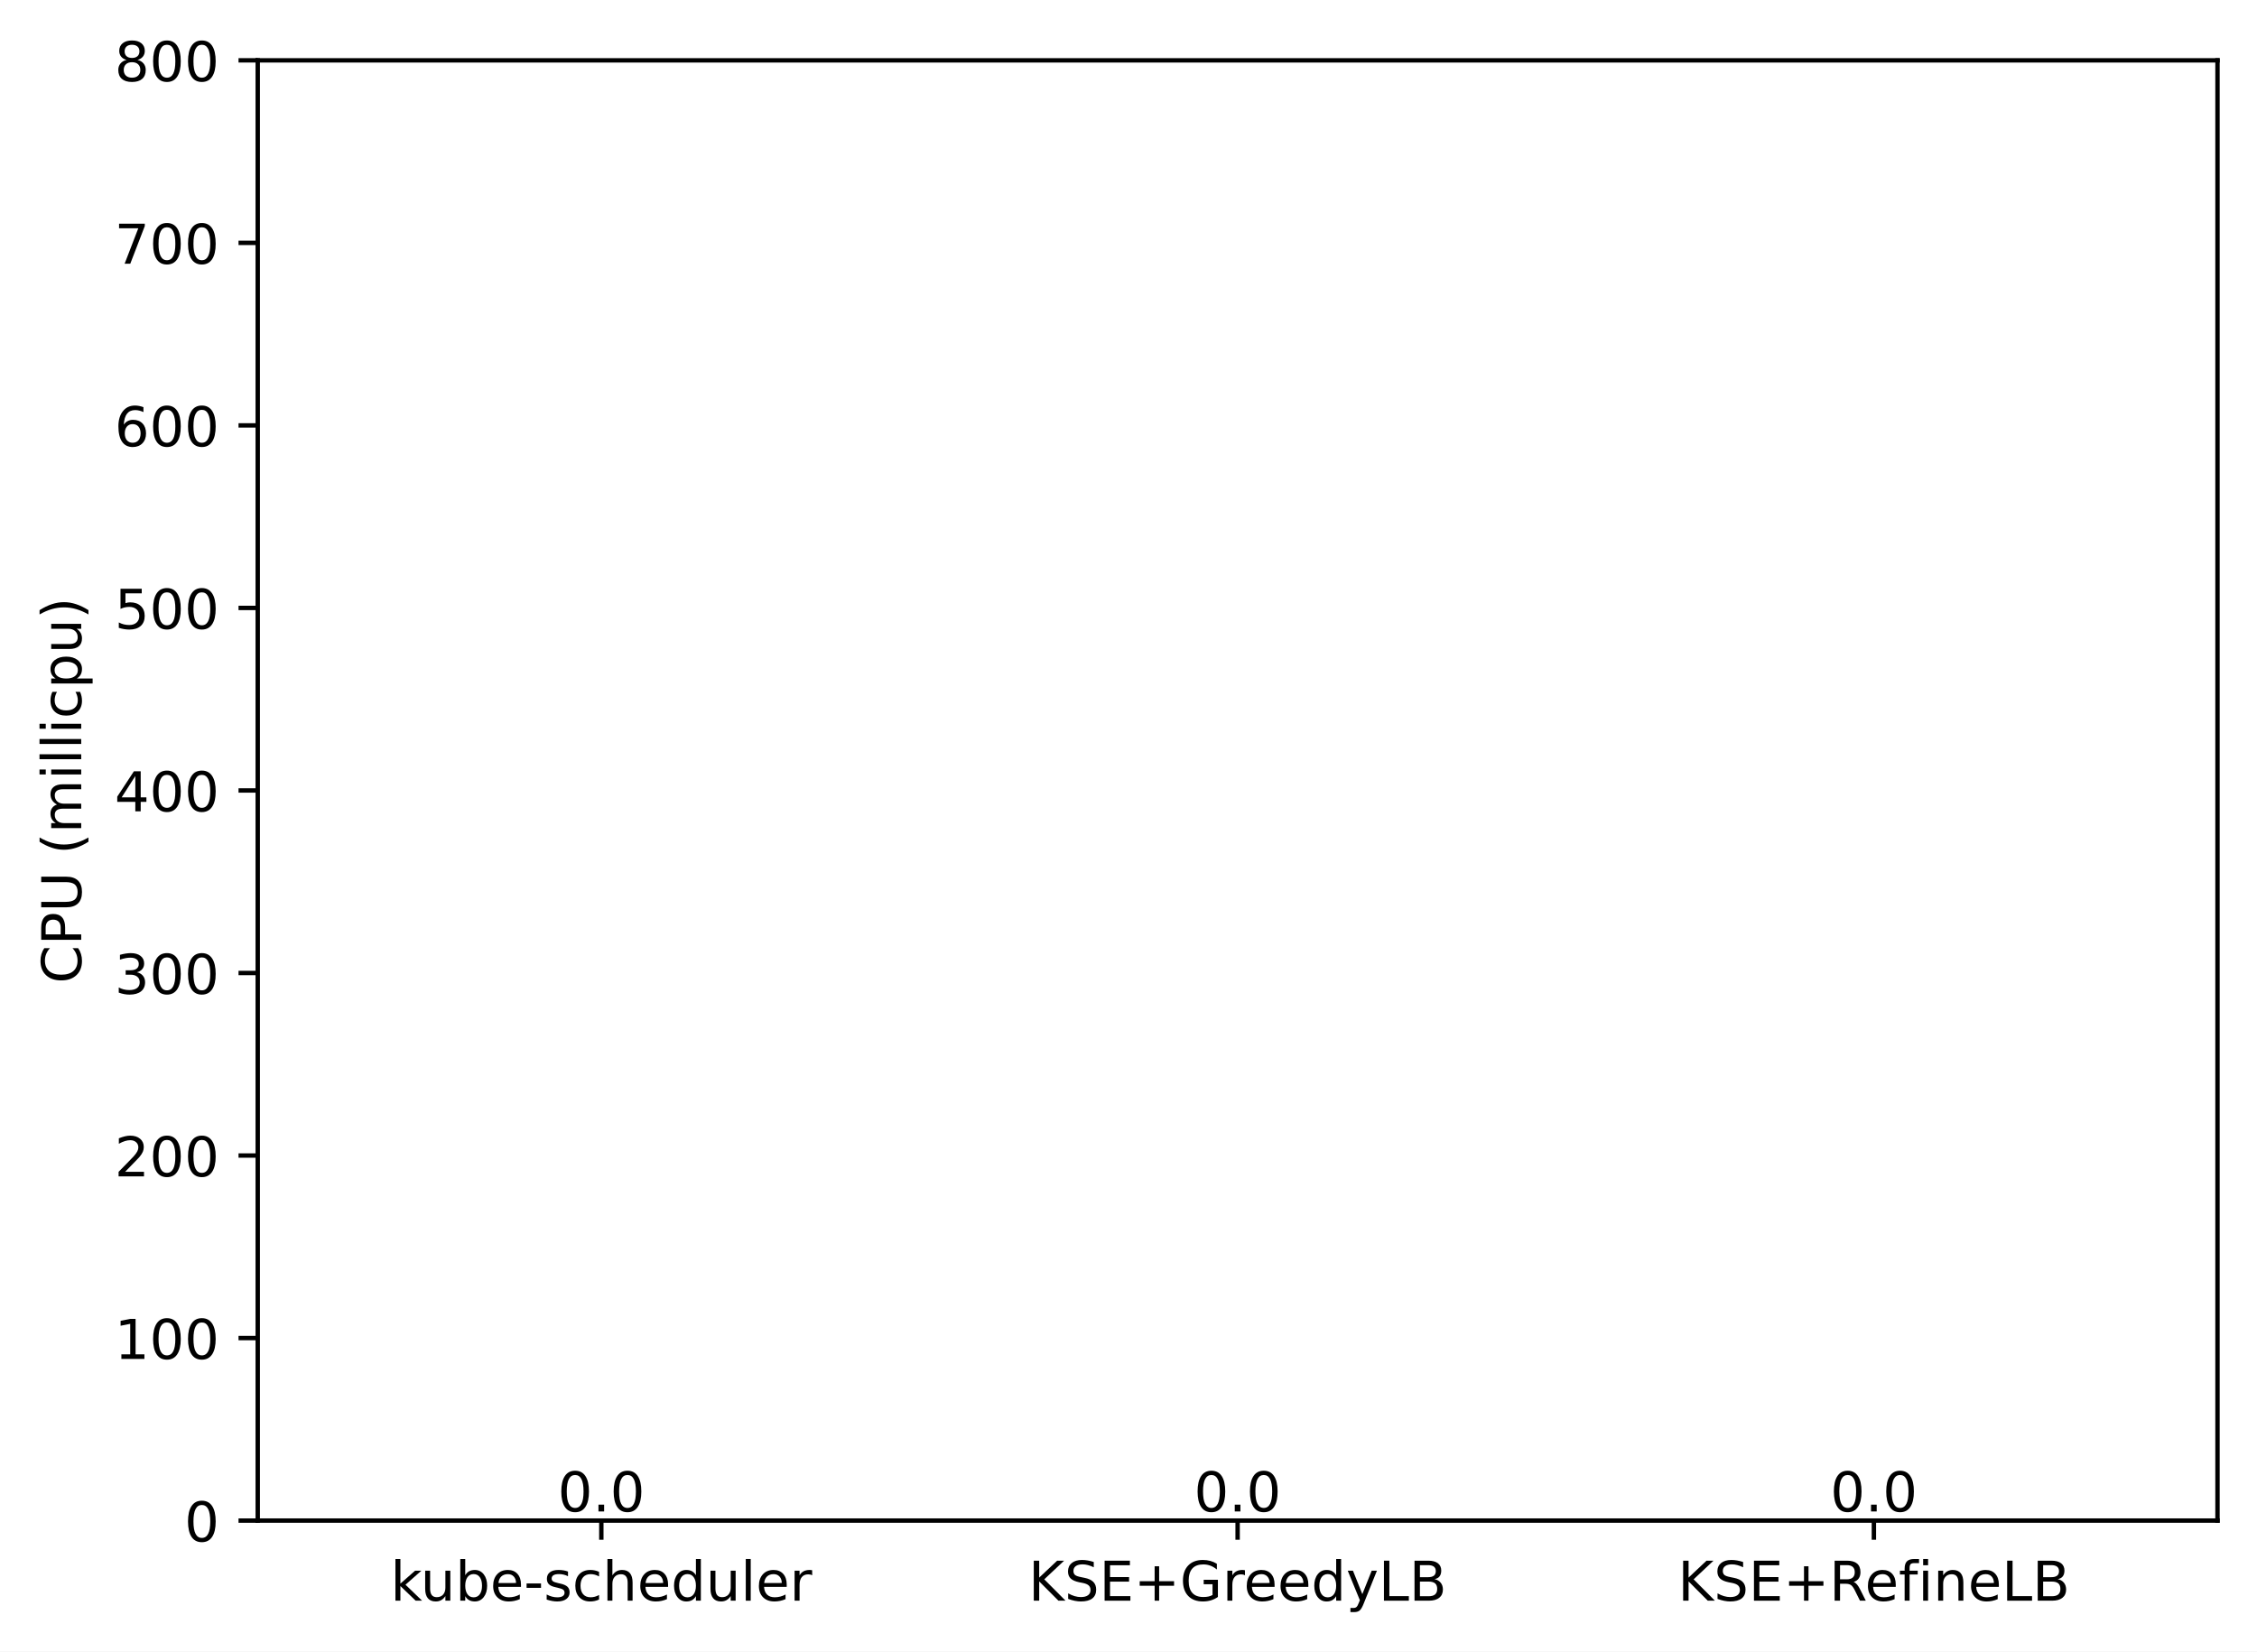
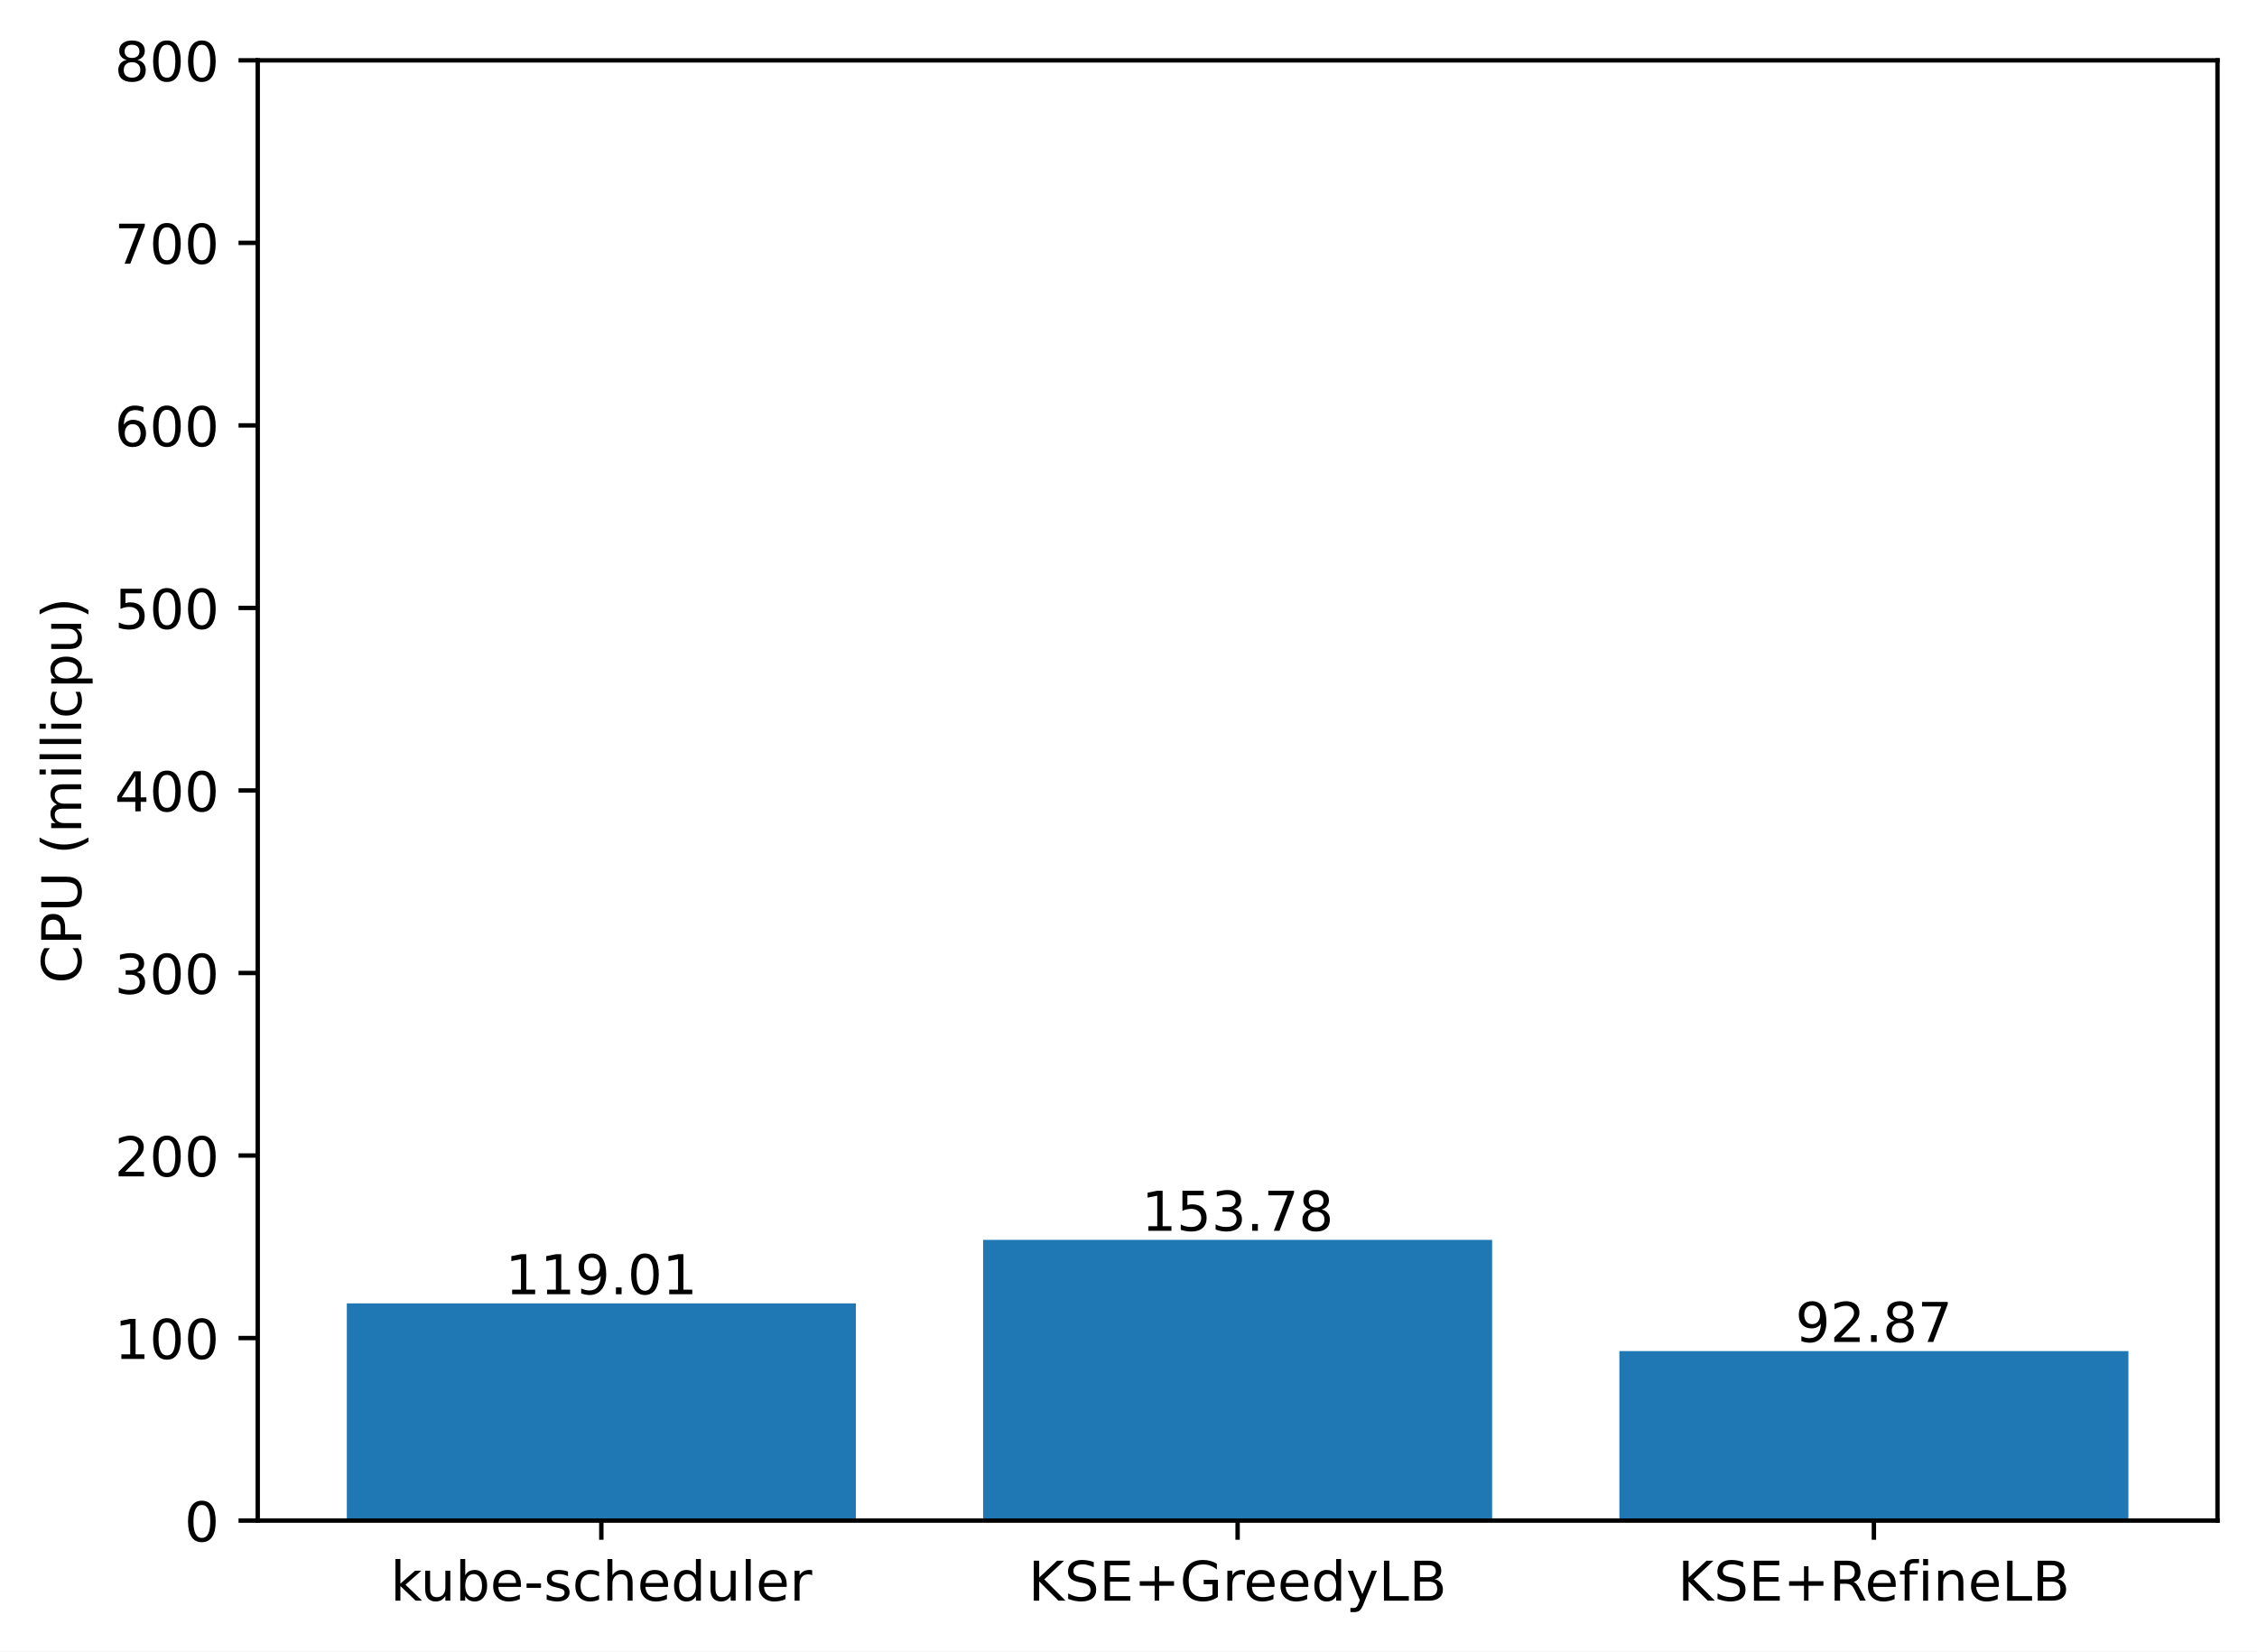
<svg xmlns="http://www.w3.org/2000/svg" xmlns:xlink="http://www.w3.org/1999/xlink" width="411.286pt" height="300.989pt" viewBox="0 0 411.286 300.989" version="1.1">
  <defs>
    <style type="text/css">*{stroke-linejoin: round; stroke-linecap: butt}</style>
  </defs>
  <g id="figure_1">
    <g id="patch_1">
      <path d="M 0 300.989  L 411.286 300.989  L 411.286 0  L 0 0  z " style="fill: #ffffff" />
    </g>
    <g id="axes_1">
      <g id="patch_2">
        <path d="M 46.966 277.111  L 404.086 277.111  L 404.086 10.999  L 46.966 10.999  z " style="fill: #ffffff" />
      </g>
      <g id="patch_3">
-         <path d="M 63.198 277.111  L 155.957 277.111  L 155.957 277.111  L 63.198 277.111  z " clip-path="url(#p71d688cb73)" style="fill: #1f77b4" />
+         <path d="M 63.198 277.111  L 155.957 277.111  L 155.957 237.524  L 63.198 237.524  z " clip-path="url(#p1262441f27)" style="fill: #1f77b4" />
      </g>
      <g id="patch_4">
-         <path d="M 179.146 277.111  L 271.905 277.111  L 271.905 277.111  L 179.146 277.111  z " clip-path="url(#p71d688cb73)" style="fill: #1f77b4" />
+         <path d="M 179.146 277.111  L 271.905 277.111  L 271.905 225.958  L 179.146 225.958  z " clip-path="url(#p1262441f27)" style="fill: #1f77b4" />
      </g>
      <g id="patch_5">
-         <path d="M 295.094 277.111  L 387.853 277.111  L 387.853 277.111  L 295.094 277.111  z " clip-path="url(#p71d688cb73)" style="fill: #1f77b4" />
+         <path d="M 295.094 277.111  L 387.853 277.111  L 387.853 246.219  L 295.094 246.219  z " clip-path="url(#p1262441f27)" style="fill: #1f77b4" />
      </g>
      <g id="matplotlib.axis_1">
        <g id="xtick_1">
          <g id="line2d_1">
            <defs>
-               <path id="mda0fa0537f" d="M 0 0  L 0 3.5  " style="stroke: #000000; stroke-width: 0.8" />
+               <path id="m697d00a3a7" d="M 0 0  L 0 3.5  " style="stroke: #000000; stroke-width: 0.8" />
            </defs>
            <g>
-               <use xlink:href="#mda0fa0537f" x="109.578" y="277.111" style="stroke: #000000; stroke-width: 0.8" />
+               <use xlink:href="#m697d00a3a7" x="109.578" y="277.111" style="stroke: #000000; stroke-width: 0.8" />
            </g>
          </g>
          <g id="text_1">
            <g transform="translate(71.15179 291.7097)scale(0.1 -0.1)">
              <defs>
                <path id="DejaVuSans-6b" d="M 581 4863  L 1159 4863  L 1159 1991  L 2875 3500  L 3609 3500  L 1753 1863  L 3688 0  L 2938 0  L 1159 1709  L 1159 0  L 581 0  L 581 4863  z " transform="scale(0.015625)" />
                <path id="DejaVuSans-75" d="M 544 1381  L 544 3500  L 1119 3500  L 1119 1403  Q 1119 906 1312 657  Q 1506 409 1894 409  Q 2359 409 2629 706  Q 2900 1003 2900 1516  L 2900 3500  L 3475 3500  L 3475 0  L 2900 0  L 2900 538  Q 2691 219 2414 64  Q 2138 -91 1772 -91  Q 1169 -91 856 284  Q 544 659 544 1381  z M 1991 3584  L 1991 3584  z " transform="scale(0.015625)" />
                <path id="DejaVuSans-62" d="M 3116 1747  Q 3116 2381 2855 2742  Q 2594 3103 2138 3103  Q 1681 3103 1420 2742  Q 1159 2381 1159 1747  Q 1159 1113 1420 752  Q 1681 391 2138 391  Q 2594 391 2855 752  Q 3116 1113 3116 1747  z M 1159 2969  Q 1341 3281 1617 3432  Q 1894 3584 2278 3584  Q 2916 3584 3314 3078  Q 3713 2572 3713 1747  Q 3713 922 3314 415  Q 2916 -91 2278 -91  Q 1894 -91 1617 61  Q 1341 213 1159 525  L 1159 0  L 581 0  L 581 4863  L 1159 4863  L 1159 2969  z " transform="scale(0.015625)" />
                <path id="DejaVuSans-65" d="M 3597 1894  L 3597 1613  L 953 1613  Q 991 1019 1311 708  Q 1631 397 2203 397  Q 2534 397 2845 478  Q 3156 559 3463 722  L 3463 178  Q 3153 47 2828 -22  Q 2503 -91 2169 -91  Q 1331 -91 842 396  Q 353 884 353 1716  Q 353 2575 817 3079  Q 1281 3584 2069 3584  Q 2775 3584 3186 3129  Q 3597 2675 3597 1894  z M 3022 2063  Q 3016 2534 2758 2815  Q 2500 3097 2075 3097  Q 1594 3097 1305 2825  Q 1016 2553 972 2059  L 3022 2063  z " transform="scale(0.015625)" />
                <path id="DejaVuSans-2d" d="M 313 2009  L 1997 2009  L 1997 1497  L 313 1497  L 313 2009  z " transform="scale(0.015625)" />
                <path id="DejaVuSans-73" d="M 2834 3397  L 2834 2853  Q 2591 2978 2328 3040  Q 2066 3103 1784 3103  Q 1356 3103 1142 2972  Q 928 2841 928 2578  Q 928 2378 1081 2264  Q 1234 2150 1697 2047  L 1894 2003  Q 2506 1872 2764 1633  Q 3022 1394 3022 966  Q 3022 478 2636 193  Q 2250 -91 1575 -91  Q 1294 -91 989 -36  Q 684 19 347 128  L 347 722  Q 666 556 975 473  Q 1284 391 1588 391  Q 1994 391 2212 530  Q 2431 669 2431 922  Q 2431 1156 2273 1281  Q 2116 1406 1581 1522  L 1381 1569  Q 847 1681 609 1914  Q 372 2147 372 2553  Q 372 3047 722 3315  Q 1072 3584 1716 3584  Q 2034 3584 2315 3537  Q 2597 3491 2834 3397  z " transform="scale(0.015625)" />
                <path id="DejaVuSans-63" d="M 3122 3366  L 3122 2828  Q 2878 2963 2633 3030  Q 2388 3097 2138 3097  Q 1578 3097 1268 2742  Q 959 2388 959 1747  Q 959 1106 1268 751  Q 1578 397 2138 397  Q 2388 397 2633 464  Q 2878 531 3122 666  L 3122 134  Q 2881 22 2623 -34  Q 2366 -91 2075 -91  Q 1284 -91 818 406  Q 353 903 353 1747  Q 353 2603 823 3093  Q 1294 3584 2113 3584  Q 2378 3584 2631 3529  Q 2884 3475 3122 3366  z " transform="scale(0.015625)" />
                <path id="DejaVuSans-68" d="M 3513 2113  L 3513 0  L 2938 0  L 2938 2094  Q 2938 2591 2744 2837  Q 2550 3084 2163 3084  Q 1697 3084 1428 2787  Q 1159 2491 1159 1978  L 1159 0  L 581 0  L 581 4863  L 1159 4863  L 1159 2956  Q 1366 3272 1645 3428  Q 1925 3584 2291 3584  Q 2894 3584 3203 3211  Q 3513 2838 3513 2113  z " transform="scale(0.015625)" />
                <path id="DejaVuSans-64" d="M 2906 2969  L 2906 4863  L 3481 4863  L 3481 0  L 2906 0  L 2906 525  Q 2725 213 2448 61  Q 2172 -91 1784 -91  Q 1150 -91 751 415  Q 353 922 353 1747  Q 353 2572 751 3078  Q 1150 3584 1784 3584  Q 2172 3584 2448 3432  Q 2725 3281 2906 2969  z M 947 1747  Q 947 1113 1208 752  Q 1469 391 1925 391  Q 2381 391 2643 752  Q 2906 1113 2906 1747  Q 2906 2381 2643 2742  Q 2381 3103 1925 3103  Q 1469 3103 1208 2742  Q 947 2381 947 1747  z " transform="scale(0.015625)" />
                <path id="DejaVuSans-6c" d="M 603 4863  L 1178 4863  L 1178 0  L 603 0  L 603 4863  z " transform="scale(0.015625)" />
                <path id="DejaVuSans-72" d="M 2631 2963  Q 2534 3019 2420 3045  Q 2306 3072 2169 3072  Q 1681 3072 1420 2755  Q 1159 2438 1159 1844  L 1159 0  L 581 0  L 581 3500  L 1159 3500  L 1159 2956  Q 1341 3275 1631 3429  Q 1922 3584 2338 3584  Q 2397 3584 2469 3576  Q 2541 3569 2628 3553  L 2631 2963  z " transform="scale(0.015625)" />
              </defs>
              <use xlink:href="#DejaVuSans-6b" />
              <use xlink:href="#DejaVuSans-75" x="54.785" />
              <use xlink:href="#DejaVuSans-62" x="118.164" />
              <use xlink:href="#DejaVuSans-65" x="181.641" />
              <use xlink:href="#DejaVuSans-2d" x="243.164" />
              <use xlink:href="#DejaVuSans-73" x="279.248" />
              <use xlink:href="#DejaVuSans-63" x="331.348" />
              <use xlink:href="#DejaVuSans-68" x="386.328" />
              <use xlink:href="#DejaVuSans-65" x="449.707" />
              <use xlink:href="#DejaVuSans-64" x="511.23" />
              <use xlink:href="#DejaVuSans-75" x="574.707" />
              <use xlink:href="#DejaVuSans-6c" x="638.086" />
              <use xlink:href="#DejaVuSans-65" x="665.869" />
              <use xlink:href="#DejaVuSans-72" x="727.393" />
            </g>
          </g>
        </g>
        <g id="xtick_2">
          <g id="line2d_2">
            <g>
-               <use xlink:href="#mda0fa0537f" x="225.526" y="277.111" style="stroke: #000000; stroke-width: 0.8" />
+               <use xlink:href="#m697d00a3a7" x="225.526" y="277.111" style="stroke: #000000; stroke-width: 0.8" />
            </g>
          </g>
          <g id="text_2">
            <g transform="translate(187.403 291.7097)scale(0.1 -0.1)">
              <defs>
                <path id="DejaVuSans-4b" d="M 628 4666  L 1259 4666  L 1259 2694  L 3353 4666  L 4166 4666  L 1850 2491  L 4331 0  L 3500 0  L 1259 2247  L 1259 0  L 628 0  L 628 4666  z " transform="scale(0.015625)" />
                <path id="DejaVuSans-53" d="M 3425 4513  L 3425 3897  Q 3066 4069 2747 4153  Q 2428 4238 2131 4238  Q 1616 4238 1336 4038  Q 1056 3838 1056 3469  Q 1056 3159 1242 3001  Q 1428 2844 1947 2747  L 2328 2669  Q 3034 2534 3370 2195  Q 3706 1856 3706 1288  Q 3706 609 3251 259  Q 2797 -91 1919 -91  Q 1588 -91 1214 -16  Q 841 59 441 206  L 441 856  Q 825 641 1194 531  Q 1563 422 1919 422  Q 2459 422 2753 634  Q 3047 847 3047 1241  Q 3047 1584 2836 1778  Q 2625 1972 2144 2069  L 1759 2144  Q 1053 2284 737 2584  Q 422 2884 422 3419  Q 422 4038 858 4394  Q 1294 4750 2059 4750  Q 2388 4750 2728 4690  Q 3069 4631 3425 4513  z " transform="scale(0.015625)" />
                <path id="DejaVuSans-45" d="M 628 4666  L 3578 4666  L 3578 4134  L 1259 4134  L 1259 2753  L 3481 2753  L 3481 2222  L 1259 2222  L 1259 531  L 3634 531  L 3634 0  L 628 0  L 628 4666  z " transform="scale(0.015625)" />
                <path id="DejaVuSans-2b" d="M 2944 4013  L 2944 2272  L 4684 2272  L 4684 1741  L 2944 1741  L 2944 0  L 2419 0  L 2419 1741  L 678 1741  L 678 2272  L 2419 2272  L 2419 4013  L 2944 4013  z " transform="scale(0.015625)" />
                <path id="DejaVuSans-47" d="M 3809 666  L 3809 1919  L 2778 1919  L 2778 2438  L 4434 2438  L 4434 434  Q 4069 175 3628 42  Q 3188 -91 2688 -91  Q 1594 -91 976 548  Q 359 1188 359 2328  Q 359 3472 976 4111  Q 1594 4750 2688 4750  Q 3144 4750 3555 4637  Q 3966 4525 4313 4306  L 4313 3634  Q 3963 3931 3569 4081  Q 3175 4231 2741 4231  Q 1884 4231 1454 3753  Q 1025 3275 1025 2328  Q 1025 1384 1454 906  Q 1884 428 2741 428  Q 3075 428 3337 486  Q 3600 544 3809 666  z " transform="scale(0.015625)" />
                <path id="DejaVuSans-79" d="M 2059 -325  Q 1816 -950 1584 -1140  Q 1353 -1331 966 -1331  L 506 -1331  L 506 -850  L 844 -850  Q 1081 -850 1212 -737  Q 1344 -625 1503 -206  L 1606 56  L 191 3500  L 800 3500  L 1894 763  L 2988 3500  L 3597 3500  L 2059 -325  z " transform="scale(0.015625)" />
                <path id="DejaVuSans-4c" d="M 628 4666  L 1259 4666  L 1259 531  L 3531 531  L 3531 0  L 628 0  L 628 4666  z " transform="scale(0.015625)" />
                <path id="DejaVuSans-42" d="M 1259 2228  L 1259 519  L 2272 519  Q 2781 519 3026 730  Q 3272 941 3272 1375  Q 3272 1813 3026 2020  Q 2781 2228 2272 2228  L 1259 2228  z M 1259 4147  L 1259 2741  L 2194 2741  Q 2656 2741 2882 2914  Q 3109 3088 3109 3444  Q 3109 3797 2882 3972  Q 2656 4147 2194 4147  L 1259 4147  z M 628 4666  L 2241 4666  Q 2963 4666 3353 4366  Q 3744 4066 3744 3513  Q 3744 3084 3544 2831  Q 3344 2578 2956 2516  Q 3422 2416 3680 2098  Q 3938 1781 3938 1306  Q 3938 681 3513 340  Q 3088 0 2303 0  L 628 0  L 628 4666  z " transform="scale(0.015625)" />
              </defs>
              <use xlink:href="#DejaVuSans-4b" />
              <use xlink:href="#DejaVuSans-53" x="65.576" />
              <use xlink:href="#DejaVuSans-45" x="129.053" />
              <use xlink:href="#DejaVuSans-2b" x="192.236" />
              <use xlink:href="#DejaVuSans-47" x="276.025" />
              <use xlink:href="#DejaVuSans-72" x="353.516" />
              <use xlink:href="#DejaVuSans-65" x="392.379" />
              <use xlink:href="#DejaVuSans-65" x="453.902" />
              <use xlink:href="#DejaVuSans-64" x="515.426" />
              <use xlink:href="#DejaVuSans-79" x="578.902" />
              <use xlink:href="#DejaVuSans-4c" x="638.082" />
              <use xlink:href="#DejaVuSans-42" x="693.795" />
            </g>
          </g>
        </g>
        <g id="xtick_3">
          <g id="line2d_3">
            <g>
-               <use xlink:href="#mda0fa0537f" x="341.474" y="277.111" style="stroke: #000000; stroke-width: 0.8" />
+               <use xlink:href="#m697d00a3a7" x="341.474" y="277.111" style="stroke: #000000; stroke-width: 0.8" />
            </g>
          </g>
          <g id="text_3">
            <g transform="translate(305.7346 291.7097)scale(0.1 -0.1)">
              <defs>
                <path id="DejaVuSans-52" d="M 2841 2188  Q 3044 2119 3236 1894  Q 3428 1669 3622 1275  L 4263 0  L 3584 0  L 2988 1197  Q 2756 1666 2539 1819  Q 2322 1972 1947 1972  L 1259 1972  L 1259 0  L 628 0  L 628 4666  L 2053 4666  Q 2853 4666 3247 4331  Q 3641 3997 3641 3322  Q 3641 2881 3436 2590  Q 3231 2300 2841 2188  z M 1259 4147  L 1259 2491  L 2053 2491  Q 2509 2491 2742 2702  Q 2975 2913 2975 3322  Q 2975 3731 2742 3939  Q 2509 4147 2053 4147  L 1259 4147  z " transform="scale(0.015625)" />
                <path id="DejaVuSans-66" d="M 2375 4863  L 2375 4384  L 1825 4384  Q 1516 4384 1395 4259  Q 1275 4134 1275 3809  L 1275 3500  L 2222 3500  L 2222 3053  L 1275 3053  L 1275 0  L 697 0  L 697 3053  L 147 3053  L 147 3500  L 697 3500  L 697 3744  Q 697 4328 969 4595  Q 1241 4863 1831 4863  L 2375 4863  z " transform="scale(0.015625)" />
                <path id="DejaVuSans-69" d="M 603 3500  L 1178 3500  L 1178 0  L 603 0  L 603 3500  z M 603 4863  L 1178 4863  L 1178 4134  L 603 4134  L 603 4863  z " transform="scale(0.015625)" />
                <path id="DejaVuSans-6e" d="M 3513 2113  L 3513 0  L 2938 0  L 2938 2094  Q 2938 2591 2744 2837  Q 2550 3084 2163 3084  Q 1697 3084 1428 2787  Q 1159 2491 1159 1978  L 1159 0  L 581 0  L 581 3500  L 1159 3500  L 1159 2956  Q 1366 3272 1645 3428  Q 1925 3584 2291 3584  Q 2894 3584 3203 3211  Q 3513 2838 3513 2113  z " transform="scale(0.015625)" />
              </defs>
              <use xlink:href="#DejaVuSans-4b" />
              <use xlink:href="#DejaVuSans-53" x="65.576" />
              <use xlink:href="#DejaVuSans-45" x="129.053" />
              <use xlink:href="#DejaVuSans-2b" x="192.236" />
              <use xlink:href="#DejaVuSans-52" x="276.025" />
              <use xlink:href="#DejaVuSans-65" x="341.008" />
              <use xlink:href="#DejaVuSans-66" x="402.531" />
              <use xlink:href="#DejaVuSans-69" x="437.736" />
              <use xlink:href="#DejaVuSans-6e" x="465.52" />
              <use xlink:href="#DejaVuSans-65" x="528.898" />
              <use xlink:href="#DejaVuSans-4c" x="590.422" />
              <use xlink:href="#DejaVuSans-42" x="646.135" />
            </g>
          </g>
        </g>
      </g>
      <g id="matplotlib.axis_2">
        <g id="ytick_1">
          <g id="line2d_4">
            <defs>
-               <path id="mc60aeb72a0" d="M 0 0  L -3.5 0  " style="stroke: #000000; stroke-width: 0.8" />
+               <path id="mc665295f90" d="M 0 0  L -3.5 0  " style="stroke: #000000; stroke-width: 0.8" />
            </defs>
            <g>
-               <use xlink:href="#mc60aeb72a0" x="46.966" y="277.111" style="stroke: #000000; stroke-width: 0.8" />
+               <use xlink:href="#mc665295f90" x="46.966" y="277.111" style="stroke: #000000; stroke-width: 0.8" />
            </g>
          </g>
          <g id="text_4">
            <g transform="translate(33.60312 280.9104)scale(0.1 -0.1)">
              <defs>
                <path id="DejaVuSans-30" d="M 2034 4250  Q 1547 4250 1301 3770  Q 1056 3291 1056 2328  Q 1056 1369 1301 889  Q 1547 409 2034 409  Q 2525 409 2770 889  Q 3016 1369 3016 2328  Q 3016 3291 2770 3770  Q 2525 4250 2034 4250  z M 2034 4750  Q 2819 4750 3233 4129  Q 3647 3509 3647 2328  Q 3647 1150 3233 529  Q 2819 -91 2034 -91  Q 1250 -91 836 529  Q 422 1150 422 2328  Q 422 3509 836 4129  Q 1250 4750 2034 4750  z " transform="scale(0.015625)" />
              </defs>
              <use xlink:href="#DejaVuSans-30" />
            </g>
          </g>
        </g>
        <g id="ytick_2">
          <g id="line2d_5">
            <g>
-               <use xlink:href="#mc60aeb72a0" x="46.966" y="243.847" style="stroke: #000000; stroke-width: 0.8" />
+               <use xlink:href="#mc665295f90" x="46.966" y="243.847" style="stroke: #000000; stroke-width: 0.8" />
            </g>
          </g>
          <g id="text_5">
            <g transform="translate(20.87813 247.6464)scale(0.1 -0.1)">
              <defs>
                <path id="DejaVuSans-31" d="M 794 531  L 1825 531  L 1825 4091  L 703 3866  L 703 4441  L 1819 4666  L 2450 4666  L 2450 531  L 3481 531  L 3481 0  L 794 0  L 794 531  z " transform="scale(0.015625)" />
              </defs>
              <use xlink:href="#DejaVuSans-31" />
              <use xlink:href="#DejaVuSans-30" x="63.623" />
              <use xlink:href="#DejaVuSans-30" x="127.246" />
            </g>
          </g>
        </g>
        <g id="ytick_3">
          <g id="line2d_6">
            <g>
-               <use xlink:href="#mc60aeb72a0" x="46.966" y="210.583" style="stroke: #000000; stroke-width: 0.8" />
+               <use xlink:href="#mc665295f90" x="46.966" y="210.583" style="stroke: #000000; stroke-width: 0.8" />
            </g>
          </g>
          <g id="text_6">
            <g transform="translate(20.87813 214.3824)scale(0.1 -0.1)">
              <defs>
                <path id="DejaVuSans-32" d="M 1228 531  L 3431 531  L 3431 0  L 469 0  L 469 531  Q 828 903 1448 1529  Q 2069 2156 2228 2338  Q 2531 2678 2651 2914  Q 2772 3150 2772 3378  Q 2772 3750 2511 3984  Q 2250 4219 1831 4219  Q 1534 4219 1204 4116  Q 875 4013 500 3803  L 500 4441  Q 881 4594 1212 4672  Q 1544 4750 1819 4750  Q 2544 4750 2975 4387  Q 3406 4025 3406 3419  Q 3406 3131 3298 2873  Q 3191 2616 2906 2266  Q 2828 2175 2409 1742  Q 1991 1309 1228 531  z " transform="scale(0.015625)" />
              </defs>
              <use xlink:href="#DejaVuSans-32" />
              <use xlink:href="#DejaVuSans-30" x="63.623" />
              <use xlink:href="#DejaVuSans-30" x="127.246" />
            </g>
          </g>
        </g>
        <g id="ytick_4">
          <g id="line2d_7">
            <g>
-               <use xlink:href="#mc60aeb72a0" x="46.966" y="177.319" style="stroke: #000000; stroke-width: 0.8" />
+               <use xlink:href="#mc665295f90" x="46.966" y="177.319" style="stroke: #000000; stroke-width: 0.8" />
            </g>
          </g>
          <g id="text_7">
            <g transform="translate(20.87813 181.1184)scale(0.1 -0.1)">
              <defs>
                <path id="DejaVuSans-33" d="M 2597 2516  Q 3050 2419 3304 2112  Q 3559 1806 3559 1356  Q 3559 666 3084 287  Q 2609 -91 1734 -91  Q 1441 -91 1130 -33  Q 819 25 488 141  L 488 750  Q 750 597 1062 519  Q 1375 441 1716 441  Q 2309 441 2620 675  Q 2931 909 2931 1356  Q 2931 1769 2642 2001  Q 2353 2234 1838 2234  L 1294 2234  L 1294 2753  L 1863 2753  Q 2328 2753 2575 2939  Q 2822 3125 2822 3475  Q 2822 3834 2567 4026  Q 2313 4219 1838 4219  Q 1578 4219 1281 4162  Q 984 4106 628 3988  L 628 4550  Q 988 4650 1302 4700  Q 1616 4750 1894 4750  Q 2613 4750 3031 4423  Q 3450 4097 3450 3541  Q 3450 3153 3228 2886  Q 3006 2619 2597 2516  z " transform="scale(0.015625)" />
              </defs>
              <use xlink:href="#DejaVuSans-33" />
              <use xlink:href="#DejaVuSans-30" x="63.623" />
              <use xlink:href="#DejaVuSans-30" x="127.246" />
            </g>
          </g>
        </g>
        <g id="ytick_5">
          <g id="line2d_8">
            <g>
-               <use xlink:href="#mc60aeb72a0" x="46.966" y="144.055" style="stroke: #000000; stroke-width: 0.8" />
+               <use xlink:href="#mc665295f90" x="46.966" y="144.055" style="stroke: #000000; stroke-width: 0.8" />
            </g>
          </g>
          <g id="text_8">
            <g transform="translate(20.87813 147.8544)scale(0.1 -0.1)">
              <defs>
                <path id="DejaVuSans-34" d="M 2419 4116  L 825 1625  L 2419 1625  L 2419 4116  z M 2253 4666  L 3047 4666  L 3047 1625  L 3713 1625  L 3713 1100  L 3047 1100  L 3047 0  L 2419 0  L 2419 1100  L 313 1100  L 313 1709  L 2253 4666  z " transform="scale(0.015625)" />
              </defs>
              <use xlink:href="#DejaVuSans-34" />
              <use xlink:href="#DejaVuSans-30" x="63.623" />
              <use xlink:href="#DejaVuSans-30" x="127.246" />
            </g>
          </g>
        </g>
        <g id="ytick_6">
          <g id="line2d_9">
            <g>
-               <use xlink:href="#mc60aeb72a0" x="46.966" y="110.791" style="stroke: #000000; stroke-width: 0.8" />
+               <use xlink:href="#mc665295f90" x="46.966" y="110.791" style="stroke: #000000; stroke-width: 0.8" />
            </g>
          </g>
          <g id="text_9">
            <g transform="translate(20.87813 114.5904)scale(0.1 -0.1)">
              <defs>
                <path id="DejaVuSans-35" d="M 691 4666  L 3169 4666  L 3169 4134  L 1269 4134  L 1269 2991  Q 1406 3038 1543 3061  Q 1681 3084 1819 3084  Q 2600 3084 3056 2656  Q 3513 2228 3513 1497  Q 3513 744 3044 326  Q 2575 -91 1722 -91  Q 1428 -91 1123 -41  Q 819 9 494 109  L 494 744  Q 775 591 1075 516  Q 1375 441 1709 441  Q 2250 441 2565 725  Q 2881 1009 2881 1497  Q 2881 1984 2565 2268  Q 2250 2553 1709 2553  Q 1456 2553 1204 2497  Q 953 2441 691 2322  L 691 4666  z " transform="scale(0.015625)" />
              </defs>
              <use xlink:href="#DejaVuSans-35" />
              <use xlink:href="#DejaVuSans-30" x="63.623" />
              <use xlink:href="#DejaVuSans-30" x="127.246" />
            </g>
          </g>
        </g>
        <g id="ytick_7">
          <g id="line2d_10">
            <g>
-               <use xlink:href="#mc60aeb72a0" x="46.966" y="77.527" style="stroke: #000000; stroke-width: 0.8" />
+               <use xlink:href="#mc665295f90" x="46.966" y="77.527" style="stroke: #000000; stroke-width: 0.8" />
            </g>
          </g>
          <g id="text_10">
            <g transform="translate(20.87813 81.32644)scale(0.1 -0.1)">
              <defs>
                <path id="DejaVuSans-36" d="M 2113 2584  Q 1688 2584 1439 2293  Q 1191 2003 1191 1497  Q 1191 994 1439 701  Q 1688 409 2113 409  Q 2538 409 2786 701  Q 3034 994 3034 1497  Q 3034 2003 2786 2293  Q 2538 2584 2113 2584  z M 3366 4563  L 3366 3988  Q 3128 4100 2886 4159  Q 2644 4219 2406 4219  Q 1781 4219 1451 3797  Q 1122 3375 1075 2522  Q 1259 2794 1537 2939  Q 1816 3084 2150 3084  Q 2853 3084 3261 2657  Q 3669 2231 3669 1497  Q 3669 778 3244 343  Q 2819 -91 2113 -91  Q 1303 -91 875 529  Q 447 1150 447 2328  Q 447 3434 972 4092  Q 1497 4750 2381 4750  Q 2619 4750 2861 4703  Q 3103 4656 3366 4563  z " transform="scale(0.015625)" />
              </defs>
              <use xlink:href="#DejaVuSans-36" />
              <use xlink:href="#DejaVuSans-30" x="63.623" />
              <use xlink:href="#DejaVuSans-30" x="127.246" />
            </g>
          </g>
        </g>
        <g id="ytick_8">
          <g id="line2d_11">
            <g>
-               <use xlink:href="#mc60aeb72a0" x="46.966" y="44.263" style="stroke: #000000; stroke-width: 0.8" />
+               <use xlink:href="#mc665295f90" x="46.966" y="44.263" style="stroke: #000000; stroke-width: 0.8" />
            </g>
          </g>
          <g id="text_11">
            <g transform="translate(20.87813 48.06244)scale(0.1 -0.1)">
              <defs>
                <path id="DejaVuSans-37" d="M 525 4666  L 3525 4666  L 3525 4397  L 1831 0  L 1172 0  L 2766 4134  L 525 4134  L 525 4666  z " transform="scale(0.015625)" />
              </defs>
              <use xlink:href="#DejaVuSans-37" />
              <use xlink:href="#DejaVuSans-30" x="63.623" />
              <use xlink:href="#DejaVuSans-30" x="127.246" />
            </g>
          </g>
        </g>
        <g id="ytick_9">
          <g id="line2d_12">
            <g>
-               <use xlink:href="#mc60aeb72a0" x="46.966" y="10.999" style="stroke: #000000; stroke-width: 0.8" />
+               <use xlink:href="#mc665295f90" x="46.966" y="10.999" style="stroke: #000000; stroke-width: 0.8" />
            </g>
          </g>
          <g id="text_12">
            <g transform="translate(20.87813 14.79844)scale(0.1 -0.1)">
              <defs>
                <path id="DejaVuSans-38" d="M 2034 2216  Q 1584 2216 1326 1975  Q 1069 1734 1069 1313  Q 1069 891 1326 650  Q 1584 409 2034 409  Q 2484 409 2743 651  Q 3003 894 3003 1313  Q 3003 1734 2745 1975  Q 2488 2216 2034 2216  z M 1403 2484  Q 997 2584 770 2862  Q 544 3141 544 3541  Q 544 4100 942 4425  Q 1341 4750 2034 4750  Q 2731 4750 3128 4425  Q 3525 4100 3525 3541  Q 3525 3141 3298 2862  Q 3072 2584 2669 2484  Q 3125 2378 3379 2068  Q 3634 1759 3634 1313  Q 3634 634 3220 271  Q 2806 -91 2034 -91  Q 1263 -91 848 271  Q 434 634 434 1313  Q 434 1759 690 2068  Q 947 2378 1403 2484  z M 1172 3481  Q 1172 3119 1398 2916  Q 1625 2713 2034 2713  Q 2441 2713 2670 2916  Q 2900 3119 2900 3481  Q 2900 3844 2670 4047  Q 2441 4250 2034 4250  Q 1625 4250 1398 4047  Q 1172 3844 1172 3481  z " transform="scale(0.015625)" />
              </defs>
              <use xlink:href="#DejaVuSans-38" />
              <use xlink:href="#DejaVuSans-30" x="63.623" />
              <use xlink:href="#DejaVuSans-30" x="127.246" />
            </g>
          </g>
        </g>
        <g id="text_13">
          <g transform="translate(14.79844 179.2302)rotate(-90)scale(0.1 -0.1)">
            <defs>
              <path id="DejaVuSans-43" d="M 4122 4306  L 4122 3641  Q 3803 3938 3442 4084  Q 3081 4231 2675 4231  Q 1875 4231 1450 3742  Q 1025 3253 1025 2328  Q 1025 1406 1450 917  Q 1875 428 2675 428  Q 3081 428 3442 575  Q 3803 722 4122 1019  L 4122 359  Q 3791 134 3420 21  Q 3050 -91 2638 -91  Q 1578 -91 968 557  Q 359 1206 359 2328  Q 359 3453 968 4101  Q 1578 4750 2638 4750  Q 3056 4750 3426 4639  Q 3797 4528 4122 4306  z " transform="scale(0.015625)" />
              <path id="DejaVuSans-50" d="M 1259 4147  L 1259 2394  L 2053 2394  Q 2494 2394 2734 2622  Q 2975 2850 2975 3272  Q 2975 3691 2734 3919  Q 2494 4147 2053 4147  L 1259 4147  z M 628 4666  L 2053 4666  Q 2838 4666 3239 4311  Q 3641 3956 3641 3272  Q 3641 2581 3239 2228  Q 2838 1875 2053 1875  L 1259 1875  L 1259 0  L 628 0  L 628 4666  z " transform="scale(0.015625)" />
              <path id="DejaVuSans-55" d="M 556 4666  L 1191 4666  L 1191 1831  Q 1191 1081 1462 751  Q 1734 422 2344 422  Q 2950 422 3222 751  Q 3494 1081 3494 1831  L 3494 4666  L 4128 4666  L 4128 1753  Q 4128 841 3676 375  Q 3225 -91 2344 -91  Q 1459 -91 1007 375  Q 556 841 556 1753  L 556 4666  z " transform="scale(0.015625)" />
              <path id="DejaVuSans-20" transform="scale(0.015625)" />
              <path id="DejaVuSans-28" d="M 1984 4856  Q 1566 4138 1362 3434  Q 1159 2731 1159 2009  Q 1159 1288 1364 580  Q 1569 -128 1984 -844  L 1484 -844  Q 1016 -109 783 600  Q 550 1309 550 2009  Q 550 2706 781 3412  Q 1013 4119 1484 4856  L 1984 4856  z " transform="scale(0.015625)" />
              <path id="DejaVuSans-6d" d="M 3328 2828  Q 3544 3216 3844 3400  Q 4144 3584 4550 3584  Q 5097 3584 5394 3201  Q 5691 2819 5691 2113  L 5691 0  L 5113 0  L 5113 2094  Q 5113 2597 4934 2840  Q 4756 3084 4391 3084  Q 3944 3084 3684 2787  Q 3425 2491 3425 1978  L 3425 0  L 2847 0  L 2847 2094  Q 2847 2600 2669 2842  Q 2491 3084 2119 3084  Q 1678 3084 1418 2786  Q 1159 2488 1159 1978  L 1159 0  L 581 0  L 581 3500  L 1159 3500  L 1159 2956  Q 1356 3278 1631 3431  Q 1906 3584 2284 3584  Q 2666 3584 2933 3390  Q 3200 3197 3328 2828  z " transform="scale(0.015625)" />
              <path id="DejaVuSans-70" d="M 1159 525  L 1159 -1331  L 581 -1331  L 581 3500  L 1159 3500  L 1159 2969  Q 1341 3281 1617 3432  Q 1894 3584 2278 3584  Q 2916 3584 3314 3078  Q 3713 2572 3713 1747  Q 3713 922 3314 415  Q 2916 -91 2278 -91  Q 1894 -91 1617 61  Q 1341 213 1159 525  z M 3116 1747  Q 3116 2381 2855 2742  Q 2594 3103 2138 3103  Q 1681 3103 1420 2742  Q 1159 2381 1159 1747  Q 1159 1113 1420 752  Q 1681 391 2138 391  Q 2594 391 2855 752  Q 3116 1113 3116 1747  z " transform="scale(0.015625)" />
              <path id="DejaVuSans-29" d="M 513 4856  L 1013 4856  Q 1481 4119 1714 3412  Q 1947 2706 1947 2009  Q 1947 1309 1714 600  Q 1481 -109 1013 -844  L 513 -844  Q 928 -128 1133 580  Q 1338 1288 1338 2009  Q 1338 2731 1133 3434  Q 928 4138 513 4856  z " transform="scale(0.015625)" />
            </defs>
            <use xlink:href="#DejaVuSans-43" />
            <use xlink:href="#DejaVuSans-50" x="69.824" />
            <use xlink:href="#DejaVuSans-55" x="130.127" />
            <use xlink:href="#DejaVuSans-20" x="203.32" />
            <use xlink:href="#DejaVuSans-28" x="235.107" />
            <use xlink:href="#DejaVuSans-6d" x="274.121" />
            <use xlink:href="#DejaVuSans-69" x="371.533" />
            <use xlink:href="#DejaVuSans-6c" x="399.316" />
            <use xlink:href="#DejaVuSans-6c" x="427.1" />
            <use xlink:href="#DejaVuSans-69" x="454.883" />
            <use xlink:href="#DejaVuSans-63" x="482.666" />
            <use xlink:href="#DejaVuSans-70" x="537.646" />
            <use xlink:href="#DejaVuSans-75" x="601.123" />
            <use xlink:href="#DejaVuSans-29" x="664.502" />
          </g>
        </g>
      </g>
      <g id="patch_6">
        <path d="M 46.966 277.111  L 46.966 10.999  " style="fill: none; stroke: #000000; stroke-width: 0.8; stroke-linejoin: miter; stroke-linecap: square" />
      </g>
      <g id="patch_7">
        <path d="M 404.086 277.111  L 404.086 10.999  " style="fill: none; stroke: #000000; stroke-width: 0.8; stroke-linejoin: miter; stroke-linecap: square" />
      </g>
      <g id="patch_8">
        <path d="M 46.966 277.111  L 404.086 277.111  " style="fill: none; stroke: #000000; stroke-width: 0.8; stroke-linejoin: miter; stroke-linecap: square" />
      </g>
      <g id="patch_9">
        <path d="M 46.966 10.999  L 404.086 10.999  " style="fill: none; stroke: #000000; stroke-width: 0.8; stroke-linejoin: miter; stroke-linecap: square" />
      </g>
      <g id="text_14">
-         <g transform="translate(101.626 275.448)scale(0.1 -0.1)">
+         <g transform="translate(92.08226 235.8605)scale(0.1 -0.1)">
          <defs>
+             <path id="DejaVuSans-39" d="M 703 97  L 703 672  Q 941 559 1184 500  Q 1428 441 1663 441  Q 2288 441 2617 861  Q 2947 1281 2994 2138  Q 2813 1869 2534 1725  Q 2256 1581 1919 1581  Q 1219 1581 811 2004  Q 403 2428 403 3163  Q 403 3881 828 4315  Q 1253 4750 1959 4750  Q 2769 4750 3195 4129  Q 3622 3509 3622 2328  Q 3622 1225 3098 567  Q 2575 -91 1691 -91  Q 1453 -91 1209 -44  Q 966 3 703 97  z M 1959 2075  Q 2384 2075 2632 2365  Q 2881 2656 2881 3163  Q 2881 3666 2632 3958  Q 2384 4250 1959 4250  Q 1534 4250 1286 3958  Q 1038 3666 1038 3163  Q 1038 2656 1286 2365  Q 1534 2075 1959 2075  z " transform="scale(0.015625)" />
            <path id="DejaVuSans-2e" d="M 684 794  L 1344 794  L 1344 0  L 684 0  L 684 794  z " transform="scale(0.015625)" />
          </defs>
-           <use xlink:href="#DejaVuSans-30" />
-           <use xlink:href="#DejaVuSans-2e" x="63.623" />
-           <use xlink:href="#DejaVuSans-30" x="95.41" />
+           <use xlink:href="#DejaVuSans-31" />
+           <use xlink:href="#DejaVuSans-31" x="63.623" />
+           <use xlink:href="#DejaVuSans-39" x="127.246" />
+           <use xlink:href="#DejaVuSans-2e" x="190.869" />
+           <use xlink:href="#DejaVuSans-30" x="222.656" />
+           <use xlink:href="#DejaVuSans-31" x="286.279" />
        </g>
      </g>
      <g id="text_15">
-         <g transform="translate(217.5741 275.448)scale(0.1 -0.1)">
-           <use xlink:href="#DejaVuSans-30" />
-           <use xlink:href="#DejaVuSans-2e" x="63.623" />
-           <use xlink:href="#DejaVuSans-30" x="95.41" />
+         <g transform="translate(208.0303 224.2946)scale(0.1 -0.1)">
+           <use xlink:href="#DejaVuSans-31" />
+           <use xlink:href="#DejaVuSans-35" x="63.623" />
+           <use xlink:href="#DejaVuSans-33" x="127.246" />
+           <use xlink:href="#DejaVuSans-2e" x="190.869" />
+           <use xlink:href="#DejaVuSans-37" x="222.656" />
+           <use xlink:href="#DejaVuSans-38" x="286.279" />
        </g>
      </g>
      <g id="text_16">
-         <g transform="translate(333.5221 275.448)scale(0.1 -0.1)">
-           <use xlink:href="#DejaVuSans-30" />
-           <use xlink:href="#DejaVuSans-2e" x="63.623" />
-           <use xlink:href="#DejaVuSans-30" x="95.41" />
+         <g transform="translate(327.1596 244.5557)scale(0.1 -0.1)">
+           <use xlink:href="#DejaVuSans-39" />
+           <use xlink:href="#DejaVuSans-32" x="63.623" />
+           <use xlink:href="#DejaVuSans-2e" x="127.246" />
+           <use xlink:href="#DejaVuSans-38" x="159.033" />
+           <use xlink:href="#DejaVuSans-37" x="222.656" />
        </g>
      </g>
    </g>
  </g>
  <defs>
-     <clipPath id="p71d688cb73">
+     <clipPath id="p1262441f27">
      <rect x="46.966" y="10.999" width="357.12" height="266.112" />
    </clipPath>
  </defs>
</svg>
